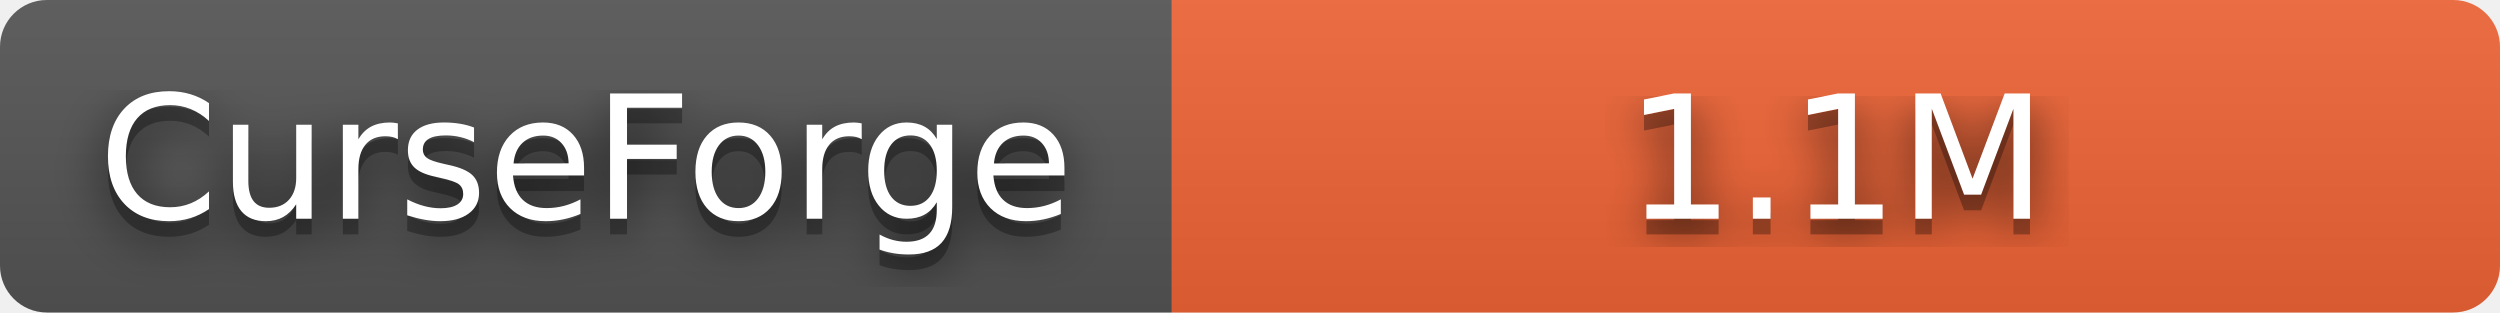
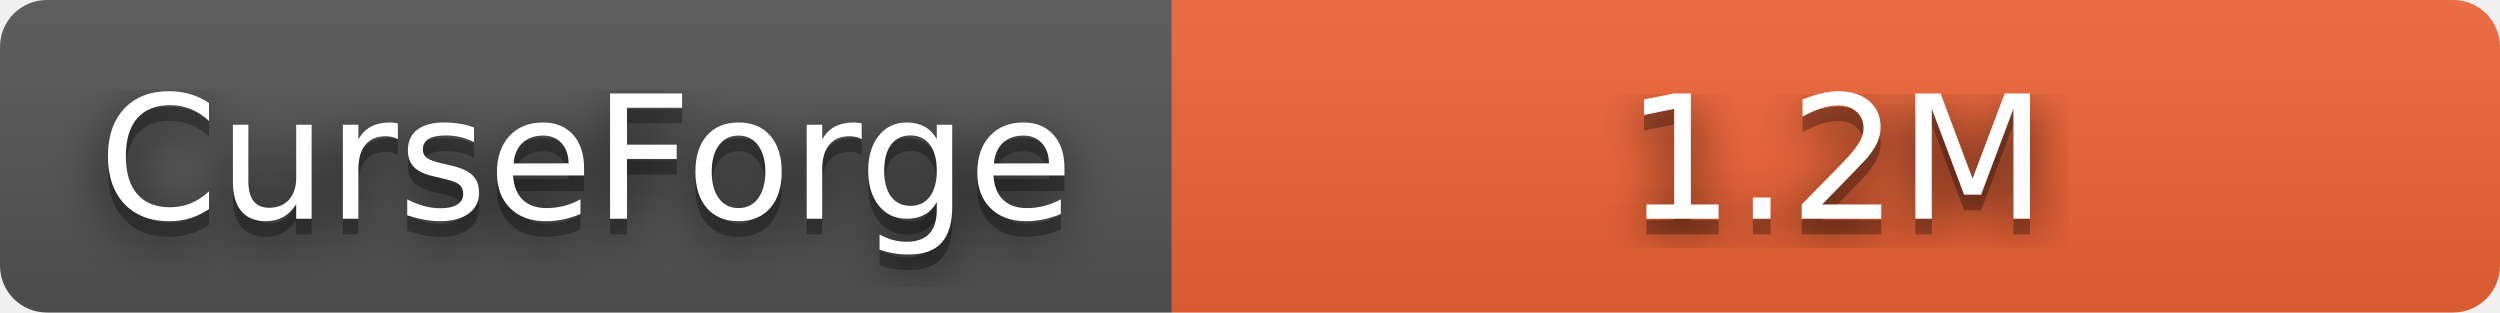
- <svg xmlns="http://www.w3.org/2000/svg" width="160" height="20" role="img" aria-label="CurseForge: 1.1M" viewBox="0 0 160 20">
+ <svg xmlns="http://www.w3.org/2000/svg" width="160" height="20" role="img" aria-label="CurseForge: 1.2M" viewBox="0 0 160 20">
  <filter id="blur">
    <feGaussianBlur stdDeviation="16" />
  </filter>
  <linearGradient id="s" x2="0" y2="100%">
    <stop offset="0" stop-color="#bbb" stop-opacity=".1" />
    <stop offset="1" stop-opacity=".1" />
  </linearGradient>
  <clipPath id="r">
    <rect width="160" height="20" rx="3" />
  </clipPath>
  <g clip-path="url(#r)">
    <rect width="75" height="20" fill="#555" />
    <rect x="75" width="85" height="20" fill="#f16436" />
    <rect width="160" height="20" fill="url(#s)" />
  </g>
  <g fill="#fff" text-anchor="middle" font-family="Verdana,Geneva,DejaVu Sans,sans-serif" text-rendering="geometricPrecision" font-size="110">
    <g transform="scale(.1)">
      <g aria-hidden="true" fill="#010101">
        <text x="375" y="150" fill-opacity=".8" filter="url(#blur)" textLength="630">CurseForge</text>
        <text x="375" y="150" fill-opacity=".3" textLength="630">CurseForge</text>
      </g>
      <text x="375" y="140" textLength="630">CurseForge</text>
    </g>
    <g transform="scale(.1)">
      <g aria-hidden="true" fill="#010101">
-         <text x="1175" y="150" fill-opacity=".8" filter="url(#blur)" textLength="270">1.1M</text>
-         <text x="1175" y="150" fill-opacity=".3" textLength="270">1.1M</text>
+         <text x="1175" y="150" fill-opacity=".8" filter="url(#blur)" textLength="270">1.2M</text>
+         <text x="1175" y="150" fill-opacity=".3" textLength="270">1.2M</text>
      </g>
-       <text x="1175" y="140" textLength="270">1.1M</text>
+       <text x="1175" y="140" textLength="270">1.2M</text>
    </g>
  </g>
</svg>
